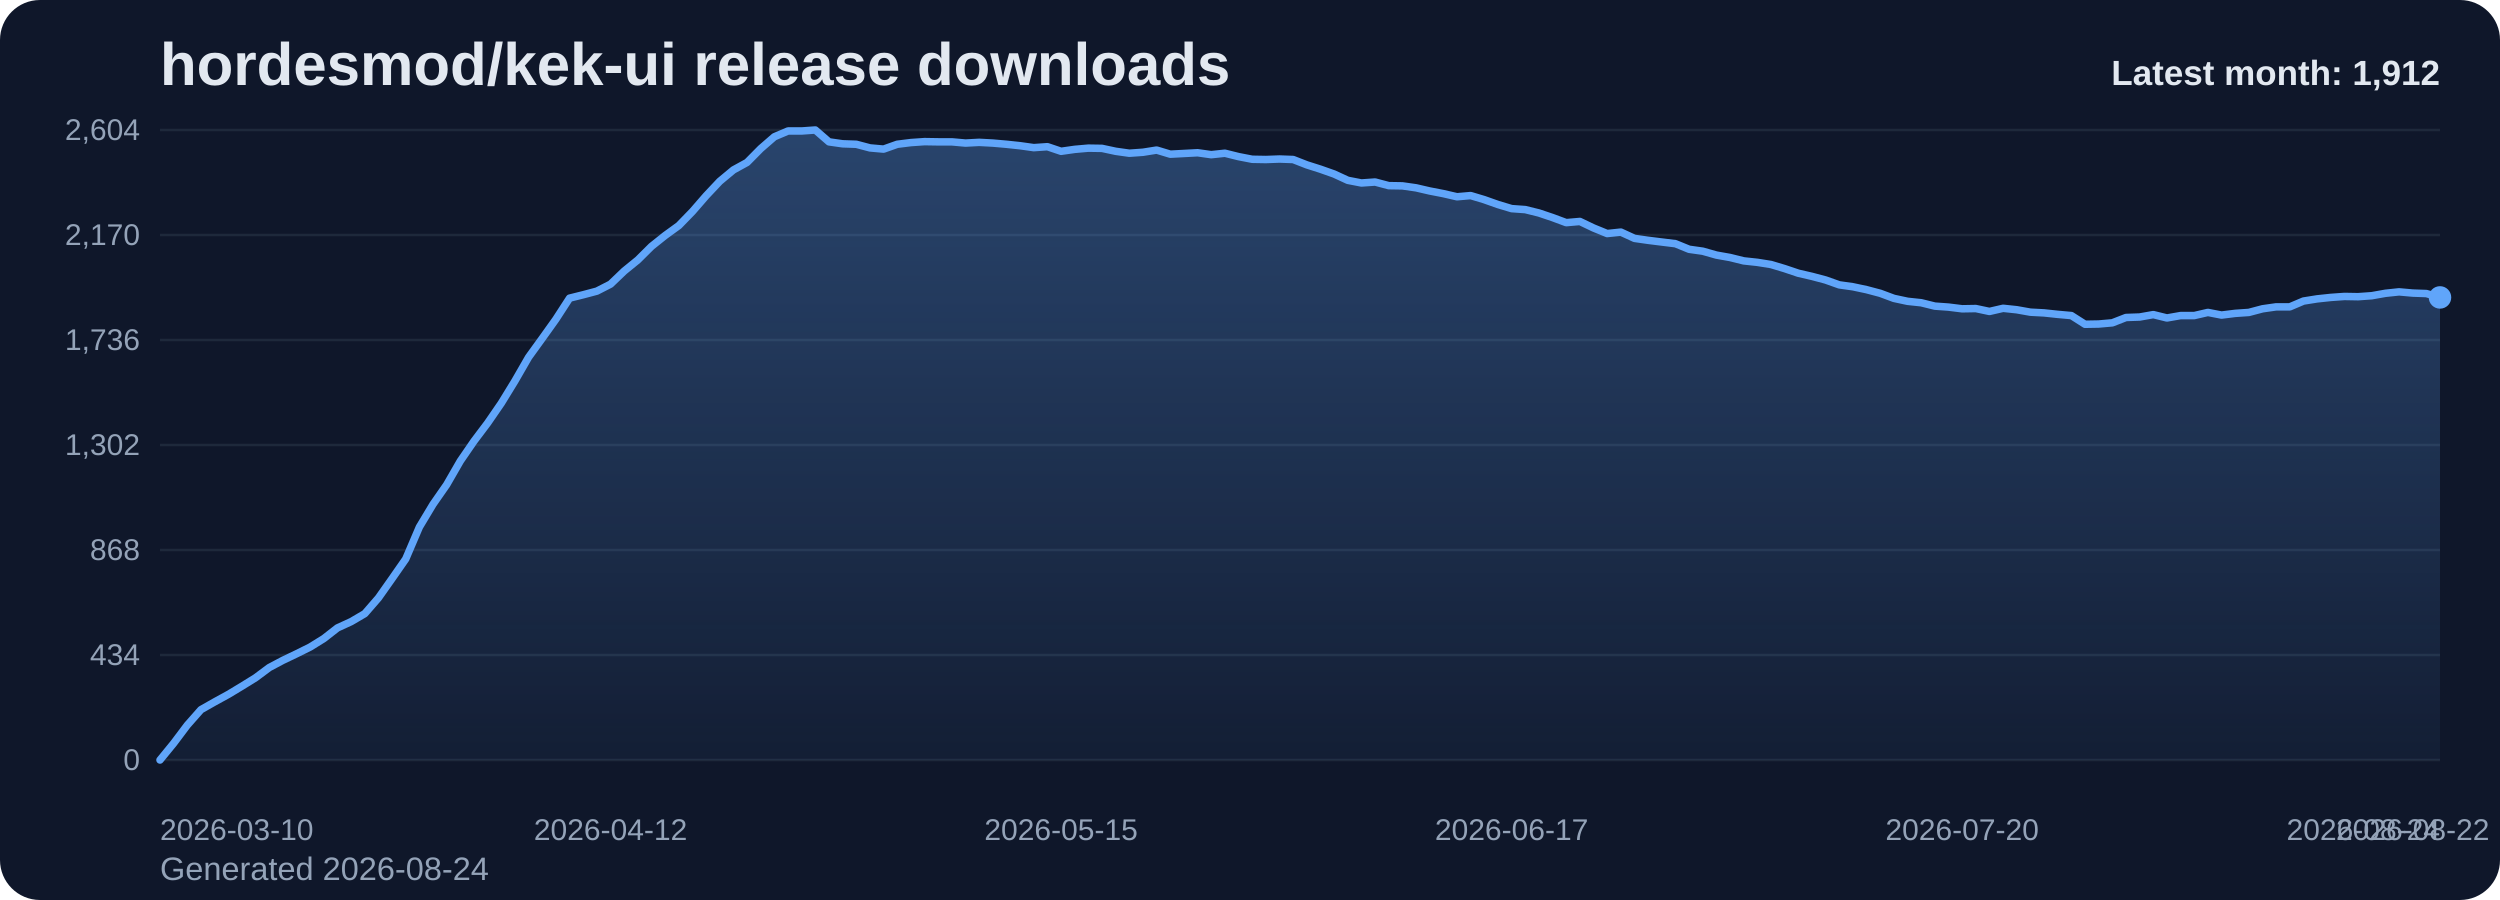
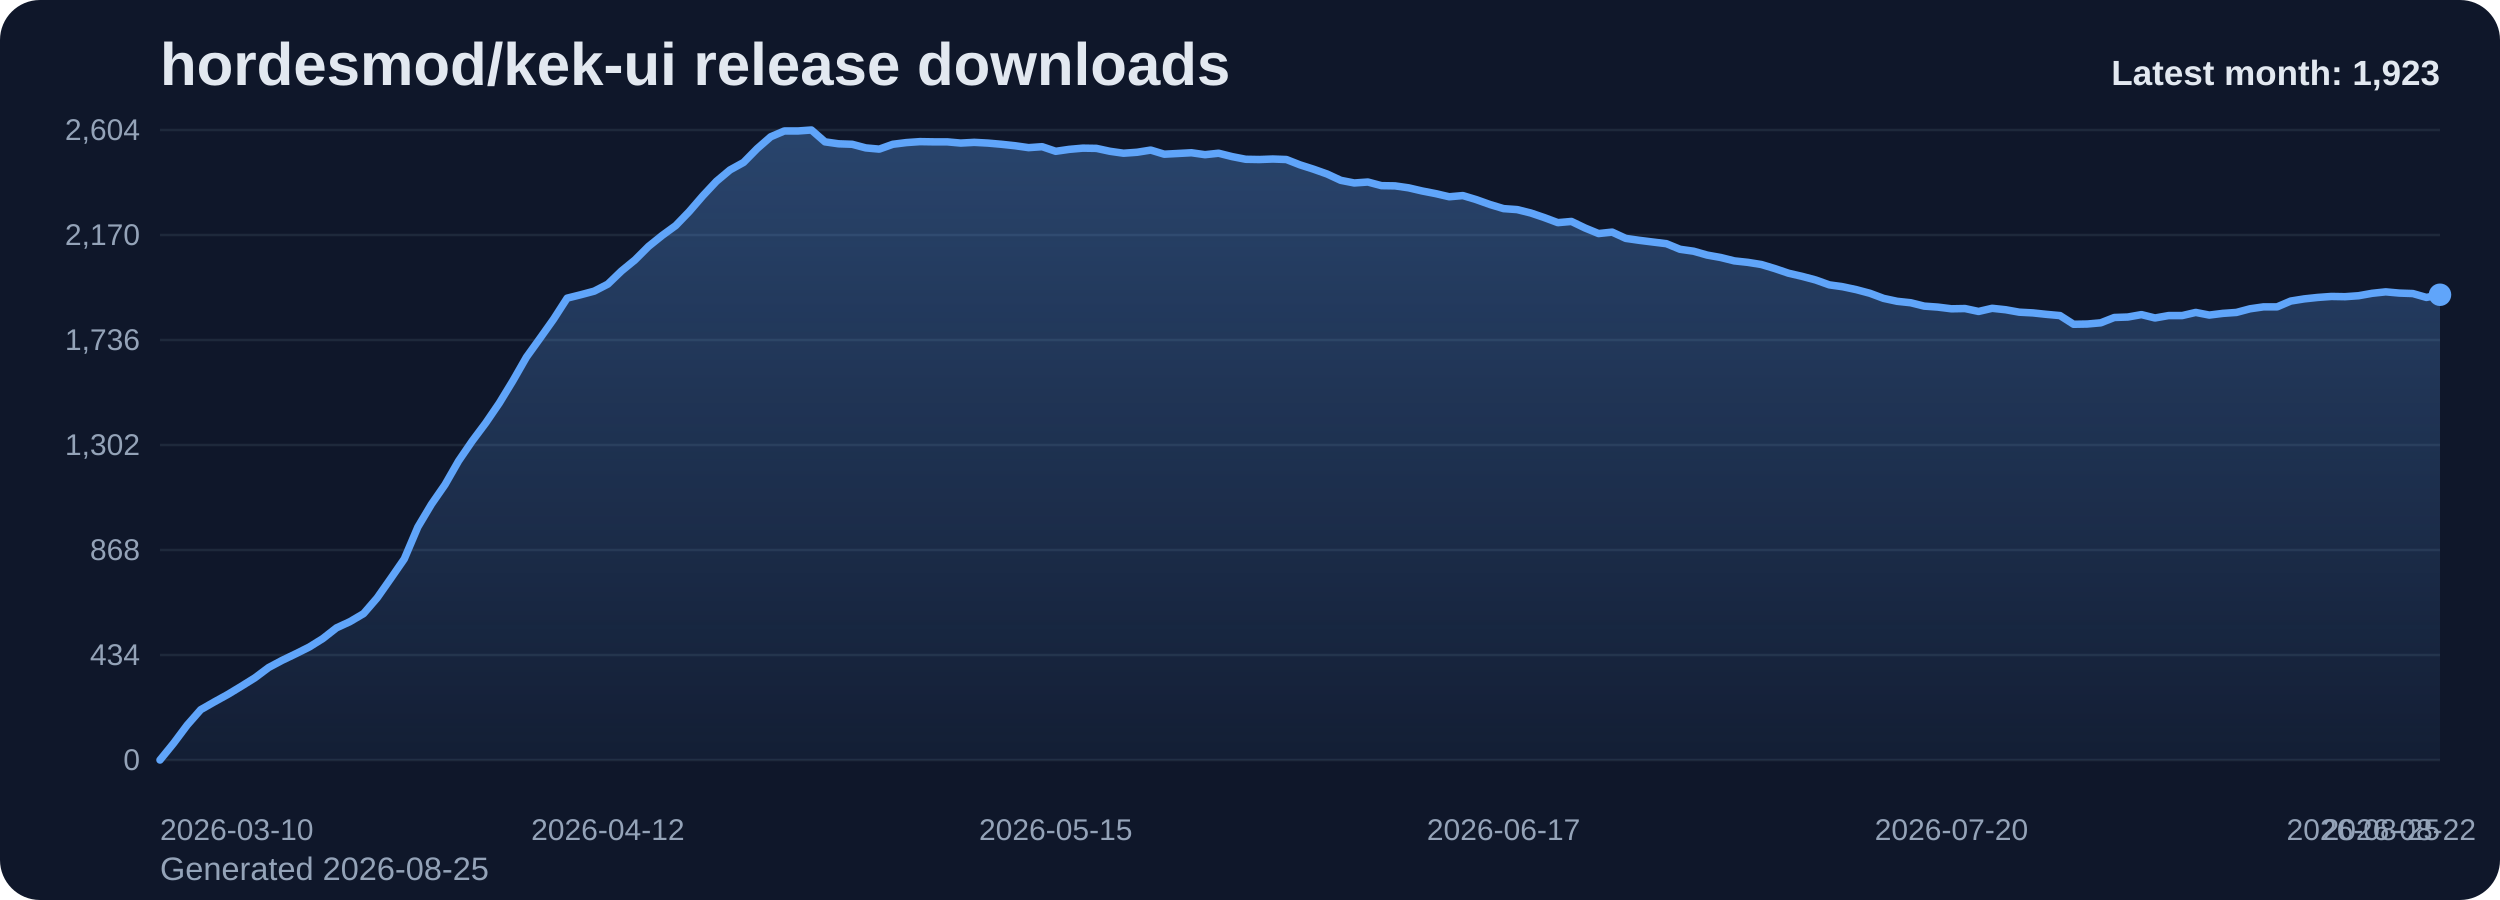
<svg xmlns="http://www.w3.org/2000/svg" viewBox="0 0 1000 360" role="img" aria-label="hordesmod/kek-ui release downloads chart">
  <defs>
    <linearGradient id="fill-monthly-slate" x1="0" y1="0" x2="0" y2="1">
      <stop offset="0%" stop-color="#60a5fa" stop-opacity="0.32" />
      <stop offset="100%" stop-color="#60a5fa" stop-opacity="0.05" />
    </linearGradient>
    <style>
      .bg { fill: #0f172a; }
      .title { font: 700 24px Arial, sans-serif; fill: #e2e8f0; }
      .sub { font: 400 13px Arial, sans-serif; fill: #94a3b8; }
      .grid { stroke: #1e293b; stroke-width: 1; }
      .axis { font: 400 12px Arial, sans-serif; fill: #94a3b8; }
      .line { fill: none; stroke: #60a5fa; stroke-width: 3; stroke-linecap: round; stroke-linejoin: round; }
      .dot { fill: #60a5fa; }
      .value { font: 600 11px Arial, sans-serif; fill: #cbd5e1; }
      .latest { font: 700 14px Arial, sans-serif; fill: #e2e8f0; }
    </style>
  </defs>
  <rect class="bg" x="0" y="0" width="1000" height="360" rx="16" />
  <text class="title" x="64" y="34">hordesmod/kek-ui release downloads</text>
-   <text class="sub" x="64" y="352">Generated 2026-08-24</text>
+   <text class="sub" x="64" y="352">Generated 2026-08-25</text>
  <line x1="64" y1="52.00" x2="976" y2="52.00" class="grid" />
  <text x="56" y="56.00" text-anchor="end" class="axis">2,604</text>
  <line x1="64" y1="94.00" x2="976" y2="94.00" class="grid" />
  <text x="56" y="98.00" text-anchor="end" class="axis">2,170</text>
  <line x1="64" y1="136.00" x2="976" y2="136.00" class="grid" />
  <text x="56" y="140.00" text-anchor="end" class="axis">1,736</text>
  <line x1="64" y1="178.00" x2="976" y2="178.00" class="grid" />
  <text x="56" y="182.00" text-anchor="end" class="axis">1,302</text>
  <line x1="64" y1="220.00" x2="976" y2="220.00" class="grid" />
  <text x="56" y="224.00" text-anchor="end" class="axis">868</text>
  <line x1="64" y1="262.00" x2="976" y2="262.00" class="grid" />
  <text x="56" y="266.00" text-anchor="end" class="axis">434</text>
  <line x1="64" y1="304.00" x2="976" y2="304.00" class="grid" />
  <text x="56" y="308.00" text-anchor="end" class="axis">0</text>
-   <path d="M 64.00 304 L 64.00 304.00 L 69.46 297.32 L 74.92 290.06 L 80.38 283.87 L 85.84 280.77 L 91.31 277.77 L 96.77 274.48 L 102.23 271.10 L 107.69 267.03 L 113.15 264.13 L 118.61 261.52 L 124.07 258.81 L 129.53 255.42 L 134.99 251.16 L 140.46 248.65 L 145.92 245.45 L 151.38 239.16 L 156.84 231.42 L 162.30 223.58 L 167.76 210.81 L 173.22 201.71 L 178.68 193.87 L 184.14 184.39 L 189.60 176.45 L 195.07 169.19 L 200.53 161.26 L 205.99 152.35 L 211.45 142.87 L 216.91 135.32 L 222.37 127.68 L 227.83 119.26 L 233.29 117.90 L 238.75 116.45 L 244.22 113.65 L 249.68 108.42 L 255.14 103.97 L 260.60 98.55 L 266.06 94.19 L 271.52 90.23 L 276.98 84.61 L 282.44 78.32 L 287.90 72.52 L 293.37 67.97 L 298.83 64.97 L 304.29 59.45 L 309.75 54.71 L 315.21 52.39 L 320.67 52.39 L 326.13 52.00 L 331.59 56.74 L 337.05 57.52 L 342.51 57.71 L 347.98 59.16 L 353.44 59.65 L 358.90 57.71 L 364.36 57.03 L 369.82 56.65 L 375.28 56.74 L 380.74 56.74 L 386.20 57.23 L 391.66 56.94 L 397.13 57.23 L 402.59 57.71 L 408.05 58.29 L 413.51 59.06 L 418.97 58.68 L 424.43 60.52 L 429.89 59.74 L 435.35 59.26 L 440.81 59.35 L 446.28 60.52 L 451.74 61.29 L 457.20 60.90 L 462.66 60.03 L 468.12 61.68 L 473.58 61.39 L 479.04 61.10 L 484.50 61.87 L 489.96 61.29 L 495.43 62.65 L 500.89 63.71 L 506.35 63.81 L 511.81 63.61 L 517.27 63.81 L 522.73 65.94 L 528.19 67.68 L 533.65 69.61 L 539.11 72.13 L 544.57 73.19 L 550.04 72.81 L 555.50 74.26 L 560.96 74.35 L 566.42 75.13 L 571.88 76.39 L 577.34 77.45 L 582.80 78.71 L 588.26 78.23 L 593.72 79.87 L 599.19 81.81 L 604.65 83.45 L 610.11 83.84 L 615.57 85.19 L 621.03 87.03 L 626.49 89.06 L 631.95 88.58 L 637.41 91.19 L 642.87 93.42 L 648.34 92.84 L 653.80 95.35 L 659.26 96.13 L 664.72 96.81 L 670.18 97.48 L 675.64 99.71 L 681.10 100.48 L 686.56 102.03 L 692.02 103.00 L 697.49 104.35 L 702.95 104.94 L 708.41 105.81 L 713.87 107.45 L 719.33 109.29 L 724.79 110.55 L 730.25 112.00 L 735.71 113.94 L 741.17 114.71 L 746.63 115.87 L 752.10 117.32 L 757.56 119.35 L 763.02 120.52 L 768.48 121.10 L 773.94 122.45 L 779.40 122.84 L 784.86 123.52 L 790.32 123.42 L 795.78 124.58 L 801.25 123.32 L 806.71 123.90 L 812.17 124.87 L 817.63 125.16 L 823.09 125.74 L 828.55 126.23 L 834.01 129.71 L 839.47 129.61 L 844.93 129.13 L 850.40 127.00 L 855.86 126.81 L 861.32 125.84 L 866.78 127.19 L 872.24 126.23 L 877.70 126.23 L 883.16 124.97 L 888.62 126.03 L 894.08 125.35 L 899.54 124.97 L 905.01 123.52 L 910.47 122.74 L 915.93 122.74 L 921.39 120.42 L 926.85 119.55 L 932.31 118.97 L 937.77 118.58 L 943.23 118.68 L 948.69 118.29 L 954.16 117.32 L 959.62 116.74 L 965.08 117.23 L 970.54 117.42 L 976.00 118.97 L 976.00 304 Z" fill="url(#fill-monthly-slate)" />
-   <polyline class="line" points="64.00,304.00 69.46,297.32 74.92,290.06 80.38,283.87 85.84,280.77 91.31,277.77 96.77,274.48 102.23,271.10 107.69,267.03 113.15,264.13 118.61,261.52 124.07,258.81 129.53,255.42 134.99,251.16 140.46,248.65 145.92,245.45 151.38,239.16 156.84,231.42 162.30,223.58 167.76,210.81 173.22,201.71 178.68,193.87 184.14,184.39 189.60,176.45 195.07,169.19 200.53,161.26 205.99,152.35 211.45,142.87 216.91,135.32 222.37,127.68 227.83,119.26 233.29,117.90 238.75,116.45 244.22,113.65 249.68,108.42 255.14,103.97 260.60,98.55 266.06,94.19 271.52,90.23 276.98,84.61 282.44,78.32 287.90,72.52 293.37,67.97 298.83,64.97 304.29,59.45 309.75,54.71 315.21,52.39 320.67,52.39 326.13,52.00 331.59,56.74 337.05,57.52 342.51,57.71 347.98,59.16 353.44,59.65 358.90,57.71 364.36,57.03 369.82,56.65 375.28,56.74 380.74,56.74 386.20,57.23 391.66,56.94 397.13,57.23 402.59,57.71 408.05,58.29 413.51,59.06 418.97,58.68 424.43,60.52 429.89,59.74 435.35,59.26 440.81,59.35 446.28,60.52 451.74,61.29 457.20,60.90 462.66,60.03 468.12,61.68 473.58,61.39 479.04,61.10 484.50,61.87 489.96,61.29 495.43,62.65 500.89,63.71 506.35,63.81 511.81,63.61 517.27,63.81 522.73,65.94 528.19,67.68 533.65,69.61 539.11,72.13 544.57,73.19 550.04,72.81 555.50,74.26 560.96,74.35 566.42,75.13 571.88,76.39 577.34,77.45 582.80,78.71 588.26,78.23 593.72,79.87 599.19,81.81 604.65,83.45 610.11,83.84 615.57,85.19 621.03,87.03 626.49,89.06 631.95,88.58 637.41,91.19 642.87,93.42 648.34,92.84 653.80,95.35 659.26,96.13 664.72,96.81 670.18,97.48 675.64,99.71 681.10,100.48 686.56,102.03 692.02,103.00 697.49,104.35 702.95,104.94 708.41,105.81 713.87,107.45 719.33,109.29 724.79,110.55 730.25,112.00 735.71,113.94 741.17,114.71 746.63,115.87 752.10,117.32 757.56,119.35 763.02,120.52 768.48,121.10 773.94,122.45 779.40,122.84 784.86,123.52 790.32,123.42 795.78,124.58 801.25,123.32 806.71,123.90 812.17,124.87 817.63,125.16 823.09,125.74 828.55,126.23 834.01,129.71 839.47,129.61 844.93,129.13 850.40,127.00 855.86,126.81 861.32,125.84 866.78,127.19 872.24,126.23 877.70,126.23 883.16,124.97 888.62,126.03 894.08,125.35 899.54,124.97 905.01,123.52 910.47,122.74 915.93,122.74 921.39,120.42 926.85,119.55 932.31,118.97 937.77,118.58 943.23,118.68 948.69,118.29 954.16,117.32 959.62,116.74 965.08,117.23 970.54,117.42 976.00,118.97" />
-   <circle class="dot" cx="976.00" cy="118.97" r="4.5" />
+   <path d="M 64.00 304 L 64.00 304.00 L 69.43 297.32 L 74.86 290.06 L 80.29 283.87 L 85.71 280.77 L 91.14 277.77 L 96.57 274.48 L 102.00 271.10 L 107.43 267.03 L 112.86 264.13 L 118.29 261.52 L 123.71 258.81 L 129.14 255.42 L 134.57 251.16 L 140.00 248.65 L 145.43 245.45 L 150.86 239.16 L 156.29 231.42 L 161.71 223.58 L 167.14 210.81 L 172.57 201.71 L 178.00 193.87 L 183.43 184.39 L 188.86 176.45 L 194.29 169.19 L 199.71 161.26 L 205.14 152.35 L 210.57 142.87 L 216.00 135.32 L 221.43 127.68 L 226.86 119.26 L 232.29 117.90 L 237.71 116.45 L 243.14 113.65 L 248.57 108.42 L 254.00 103.97 L 259.43 98.55 L 264.86 94.19 L 270.29 90.23 L 275.71 84.61 L 281.14 78.32 L 286.57 72.52 L 292.00 67.97 L 297.43 64.97 L 302.86 59.45 L 308.29 54.71 L 313.71 52.39 L 319.14 52.39 L 324.57 52.00 L 330.00 56.74 L 335.43 57.52 L 340.86 57.71 L 346.29 59.16 L 351.71 59.65 L 357.14 57.71 L 362.57 57.03 L 368.00 56.65 L 373.43 56.74 L 378.86 56.74 L 384.29 57.23 L 389.71 56.94 L 395.14 57.23 L 400.57 57.71 L 406.00 58.29 L 411.43 59.06 L 416.86 58.68 L 422.29 60.52 L 427.71 59.74 L 433.14 59.26 L 438.57 59.35 L 444.00 60.52 L 449.43 61.29 L 454.86 60.90 L 460.29 60.03 L 465.71 61.68 L 471.14 61.39 L 476.57 61.10 L 482.00 61.87 L 487.43 61.29 L 492.86 62.65 L 498.29 63.71 L 503.71 63.81 L 509.14 63.61 L 514.57 63.81 L 520.00 65.94 L 525.43 67.68 L 530.86 69.61 L 536.29 72.13 L 541.71 73.19 L 547.14 72.81 L 552.57 74.26 L 558.00 74.35 L 563.43 75.13 L 568.86 76.39 L 574.29 77.45 L 579.71 78.71 L 585.14 78.23 L 590.57 79.87 L 596.00 81.81 L 601.43 83.45 L 606.86 83.84 L 612.29 85.19 L 617.71 87.03 L 623.14 89.06 L 628.57 88.58 L 634.00 91.19 L 639.43 93.42 L 644.86 92.84 L 650.29 95.35 L 655.71 96.13 L 661.14 96.81 L 666.57 97.48 L 672.00 99.71 L 677.43 100.48 L 682.86 102.03 L 688.29 103.00 L 693.71 104.35 L 699.14 104.94 L 704.57 105.81 L 710.00 107.45 L 715.43 109.29 L 720.86 110.55 L 726.29 112.00 L 731.71 113.94 L 737.14 114.71 L 742.57 115.87 L 748.00 117.32 L 753.43 119.35 L 758.86 120.52 L 764.29 121.10 L 769.71 122.45 L 775.14 122.84 L 780.57 123.52 L 786.00 123.42 L 791.43 124.58 L 796.86 123.32 L 802.29 123.90 L 807.71 124.87 L 813.14 125.16 L 818.57 125.74 L 824.00 126.23 L 829.43 129.71 L 834.86 129.61 L 840.29 129.13 L 845.71 127.00 L 851.14 126.81 L 856.57 125.84 L 862.00 127.19 L 867.43 126.23 L 872.86 126.23 L 878.29 124.97 L 883.71 126.03 L 889.14 125.35 L 894.57 124.97 L 900.00 123.52 L 905.43 122.74 L 910.86 122.74 L 916.29 120.42 L 921.71 119.55 L 927.14 118.97 L 932.57 118.58 L 938.00 118.68 L 943.43 118.29 L 948.86 117.32 L 954.29 116.74 L 959.71 117.23 L 965.14 117.42 L 970.57 118.97 L 976.00 117.90 L 976.00 304 Z" fill="url(#fill-monthly-slate)" />
+   <polyline class="line" points="64.00,304.00 69.43,297.32 74.86,290.06 80.29,283.87 85.71,280.77 91.14,277.77 96.57,274.48 102.00,271.10 107.43,267.03 112.86,264.13 118.29,261.52 123.71,258.81 129.14,255.42 134.57,251.16 140.00,248.65 145.43,245.45 150.86,239.16 156.29,231.42 161.71,223.58 167.14,210.81 172.57,201.71 178.00,193.87 183.43,184.39 188.86,176.45 194.29,169.19 199.71,161.26 205.14,152.35 210.57,142.87 216.00,135.32 221.43,127.68 226.86,119.26 232.29,117.90 237.71,116.45 243.14,113.65 248.57,108.42 254.00,103.97 259.43,98.55 264.86,94.19 270.29,90.23 275.71,84.61 281.14,78.32 286.57,72.52 292.00,67.97 297.43,64.97 302.86,59.45 308.29,54.71 313.71,52.39 319.14,52.39 324.57,52.00 330.00,56.74 335.43,57.52 340.86,57.71 346.29,59.16 351.71,59.65 357.14,57.71 362.57,57.03 368.00,56.65 373.43,56.74 378.86,56.74 384.29,57.23 389.71,56.94 395.14,57.23 400.57,57.71 406.00,58.29 411.43,59.06 416.86,58.68 422.29,60.52 427.71,59.74 433.14,59.26 438.57,59.35 444.00,60.52 449.43,61.29 454.86,60.90 460.29,60.03 465.71,61.68 471.14,61.39 476.57,61.10 482.00,61.87 487.43,61.29 492.86,62.65 498.29,63.71 503.71,63.81 509.14,63.61 514.57,63.81 520.00,65.94 525.43,67.68 530.86,69.61 536.29,72.13 541.71,73.19 547.14,72.81 552.57,74.26 558.00,74.35 563.43,75.13 568.86,76.39 574.29,77.45 579.71,78.71 585.14,78.23 590.57,79.87 596.00,81.81 601.43,83.45 606.86,83.84 612.29,85.19 617.71,87.03 623.14,89.06 628.57,88.58 634.00,91.19 639.43,93.42 644.86,92.84 650.29,95.35 655.71,96.13 661.14,96.81 666.57,97.48 672.00,99.71 677.43,100.48 682.86,102.03 688.29,103.00 693.71,104.35 699.14,104.94 704.57,105.81 710.00,107.45 715.43,109.29 720.86,110.55 726.29,112.00 731.71,113.94 737.14,114.71 742.57,115.87 748.00,117.32 753.43,119.35 758.86,120.52 764.29,121.10 769.71,122.45 775.14,122.84 780.57,123.52 786.00,123.42 791.43,124.58 796.86,123.32 802.29,123.90 807.71,124.87 813.14,125.16 818.57,125.74 824.00,126.23 829.43,129.71 834.86,129.61 840.29,129.13 845.71,127.00 851.14,126.81 856.57,125.84 862.00,127.19 867.43,126.23 872.86,126.23 878.29,124.97 883.71,126.03 889.14,125.35 894.57,124.97 900.00,123.52 905.43,122.74 910.86,122.74 916.29,120.42 921.71,119.55 927.14,118.97 932.57,118.58 938.00,118.68 943.43,118.29 948.86,117.32 954.29,116.74 959.71,117.23 965.14,117.42 970.57,118.97 976.00,117.90" />
+   <circle class="dot" cx="976.00" cy="117.90" r="4.5" />
  <text class="axis" x="64.00" y="336" text-anchor="start">2026-03-10</text>
-   <text class="axis" x="244.22" y="336" text-anchor="middle">2026-04-12</text>
-   <text class="axis" x="424.43" y="336" text-anchor="middle">2026-05-15</text>
-   <text class="axis" x="604.65" y="336" text-anchor="middle">2026-06-17</text>
-   <text class="axis" x="784.86" y="336" text-anchor="middle">2026-07-20</text>
-   <text class="axis" x="965.08" y="336" text-anchor="middle">2026-08-22</text>
-   <text class="axis" x="976.00" y="336" text-anchor="end">2026-08-24</text>
-   <text class="latest" x="976" y="34" text-anchor="end">Latest month: 1,912</text>
+   <text class="axis" x="243.14" y="336" text-anchor="middle">2026-04-12</text>
+   <text class="axis" x="422.29" y="336" text-anchor="middle">2026-05-15</text>
+   <text class="axis" x="601.43" y="336" text-anchor="middle">2026-06-17</text>
+   <text class="axis" x="780.57" y="336" text-anchor="middle">2026-07-20</text>
+   <text class="axis" x="959.71" y="336" text-anchor="middle">2026-08-22</text>
+   <text class="axis" x="976.00" y="336" text-anchor="end">2026-08-25</text>
+   <text class="latest" x="976" y="34" text-anchor="end">Latest month: 1,923</text>
</svg>
